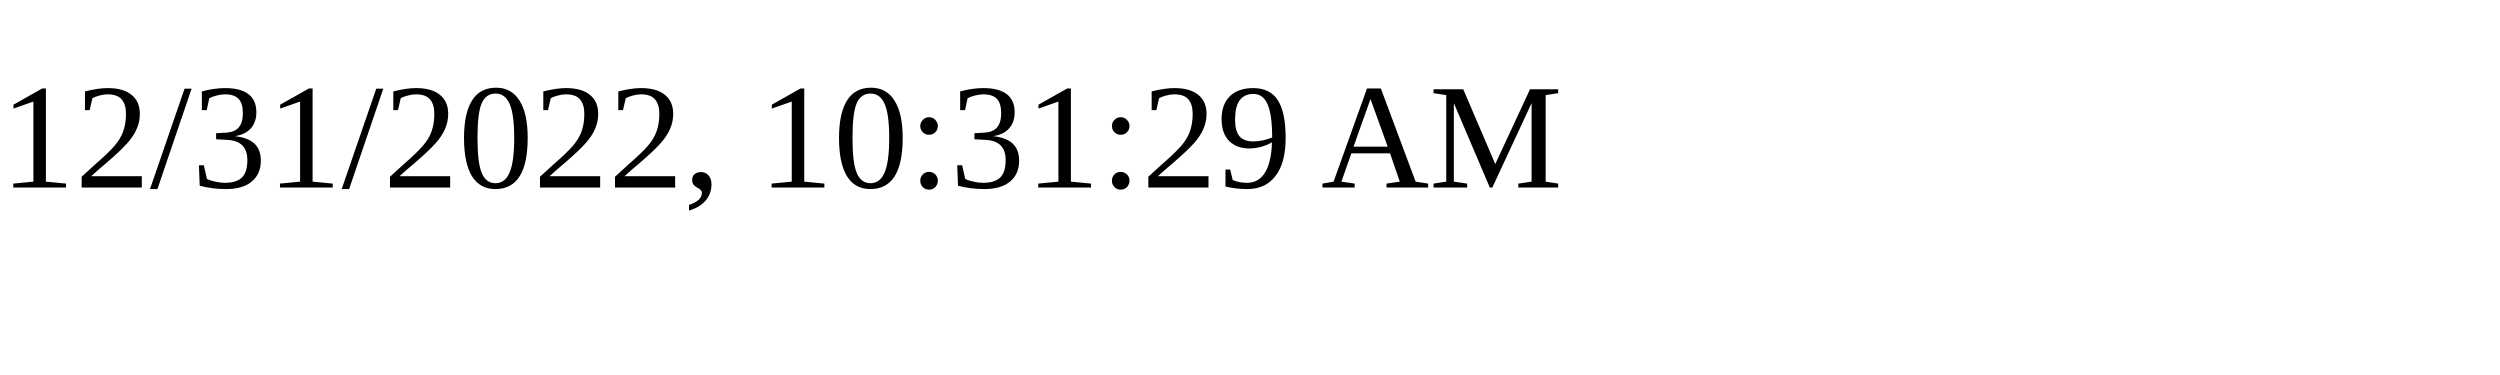
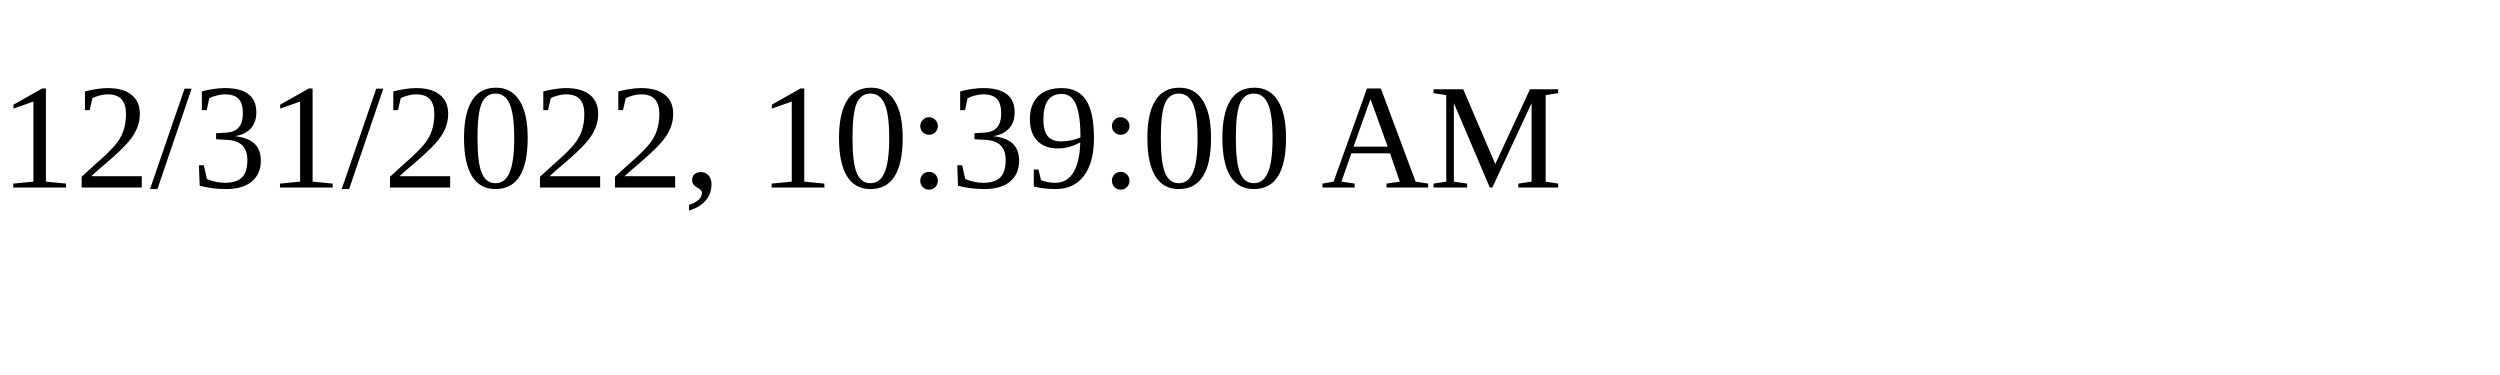
<svg xmlns="http://www.w3.org/2000/svg" height="30" width="200">
-   <text x="0" y="15">12/31/2022, 10:31:29 AM</text>
+   <text x="0" y="15">12/31/2022, 10:39:00 AM</text>
</svg>
